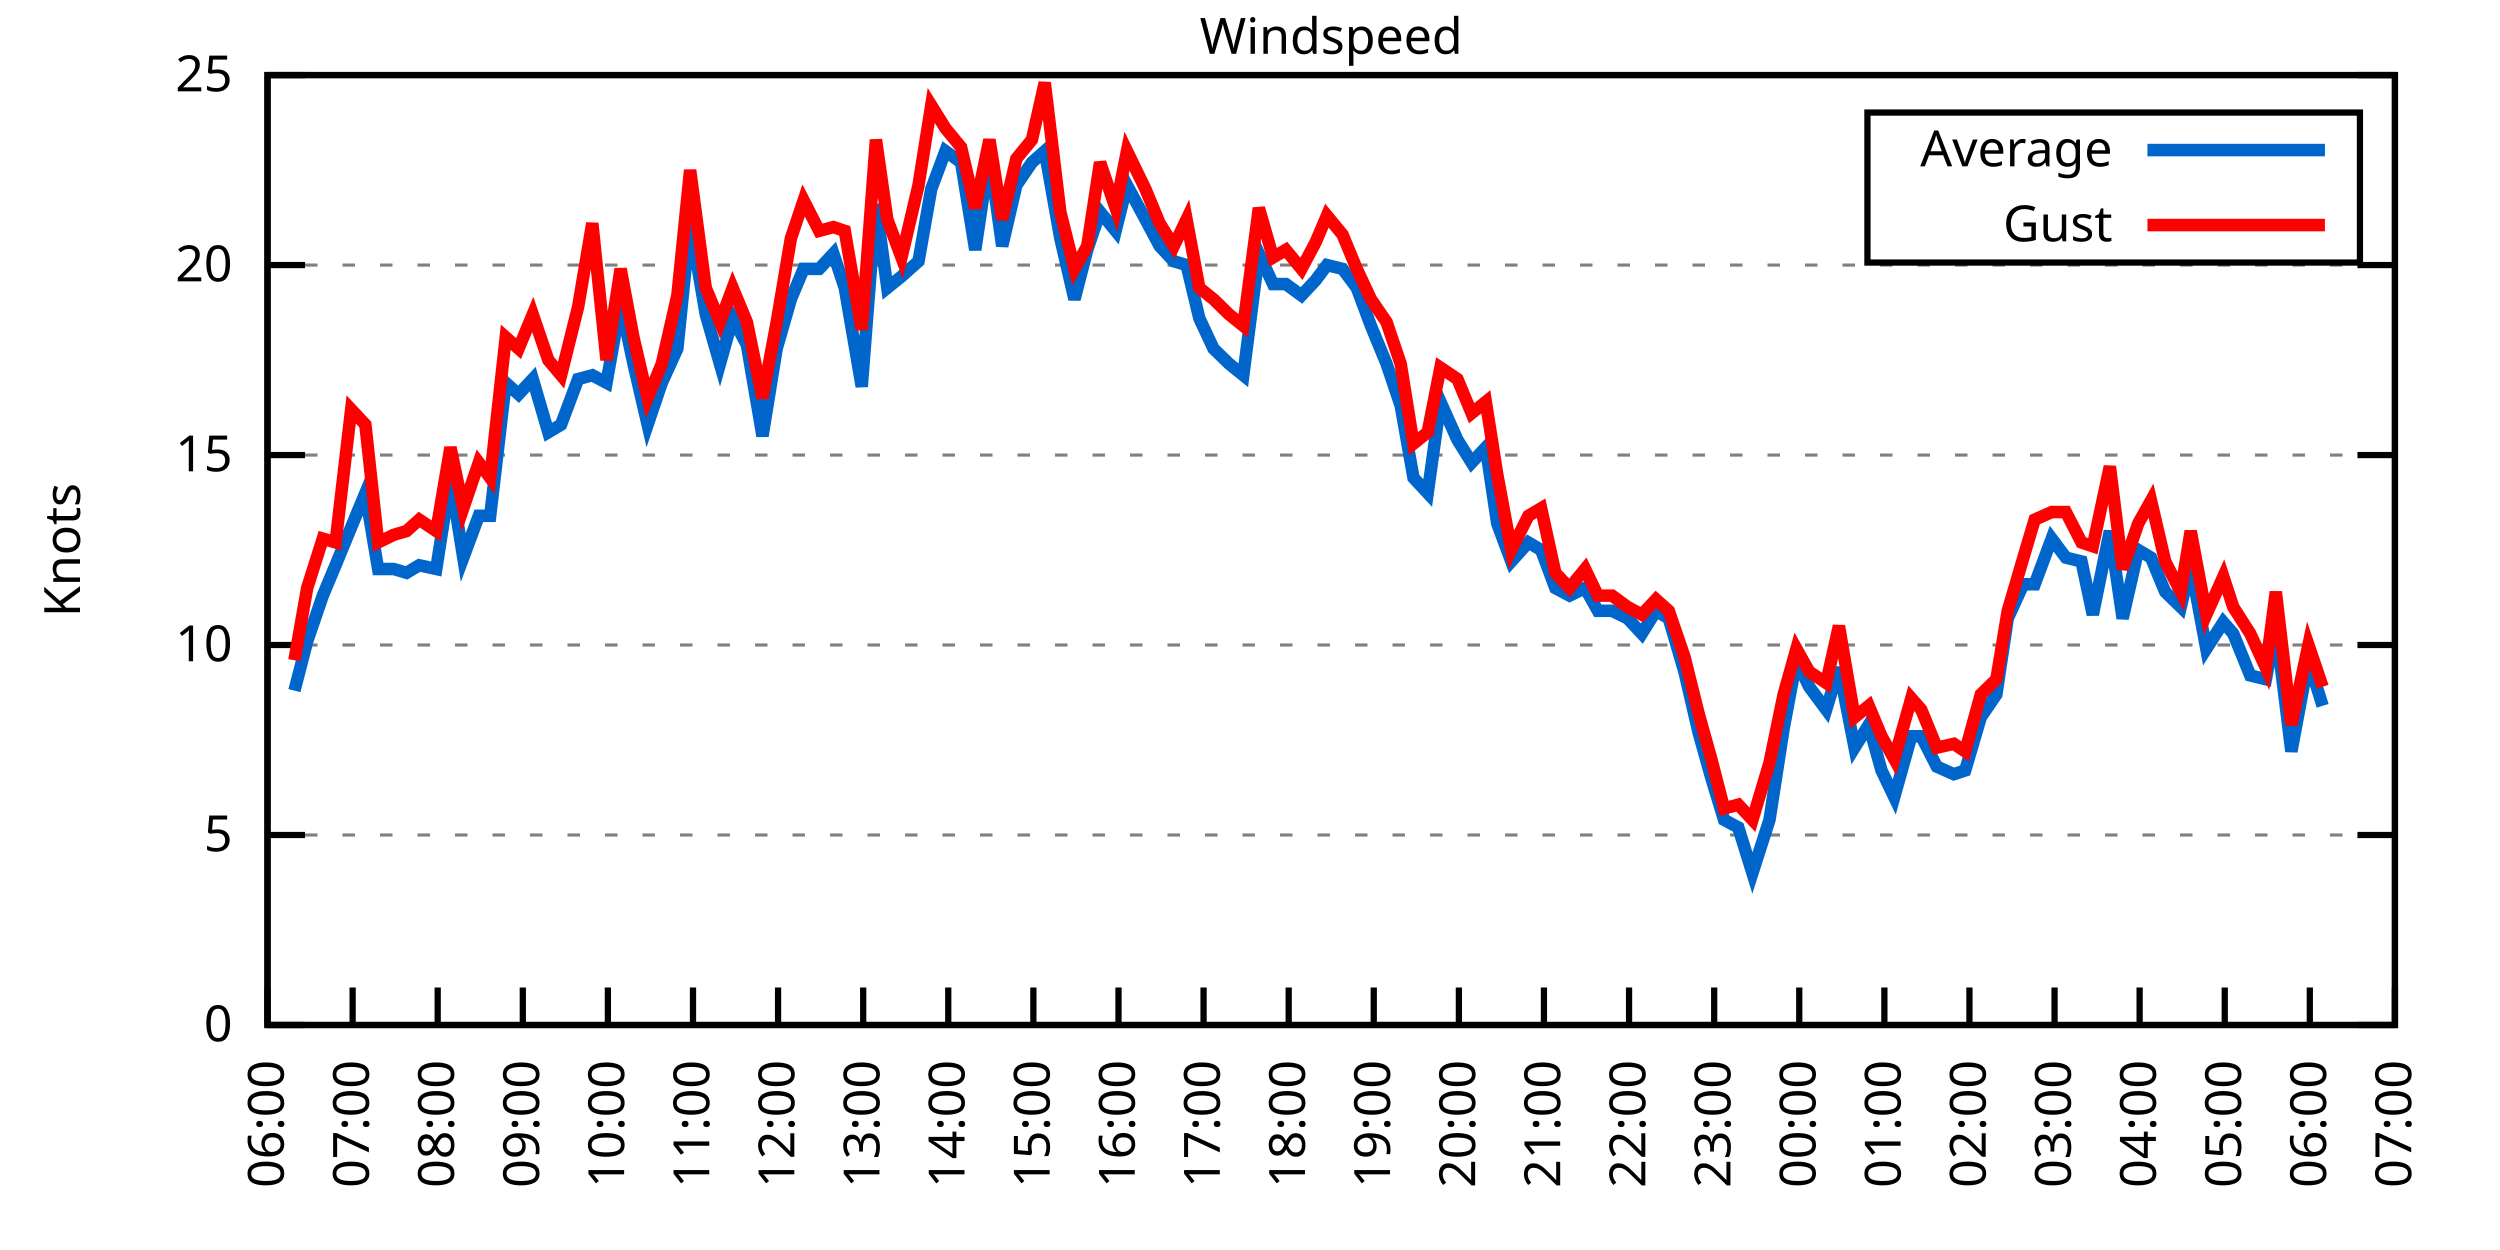
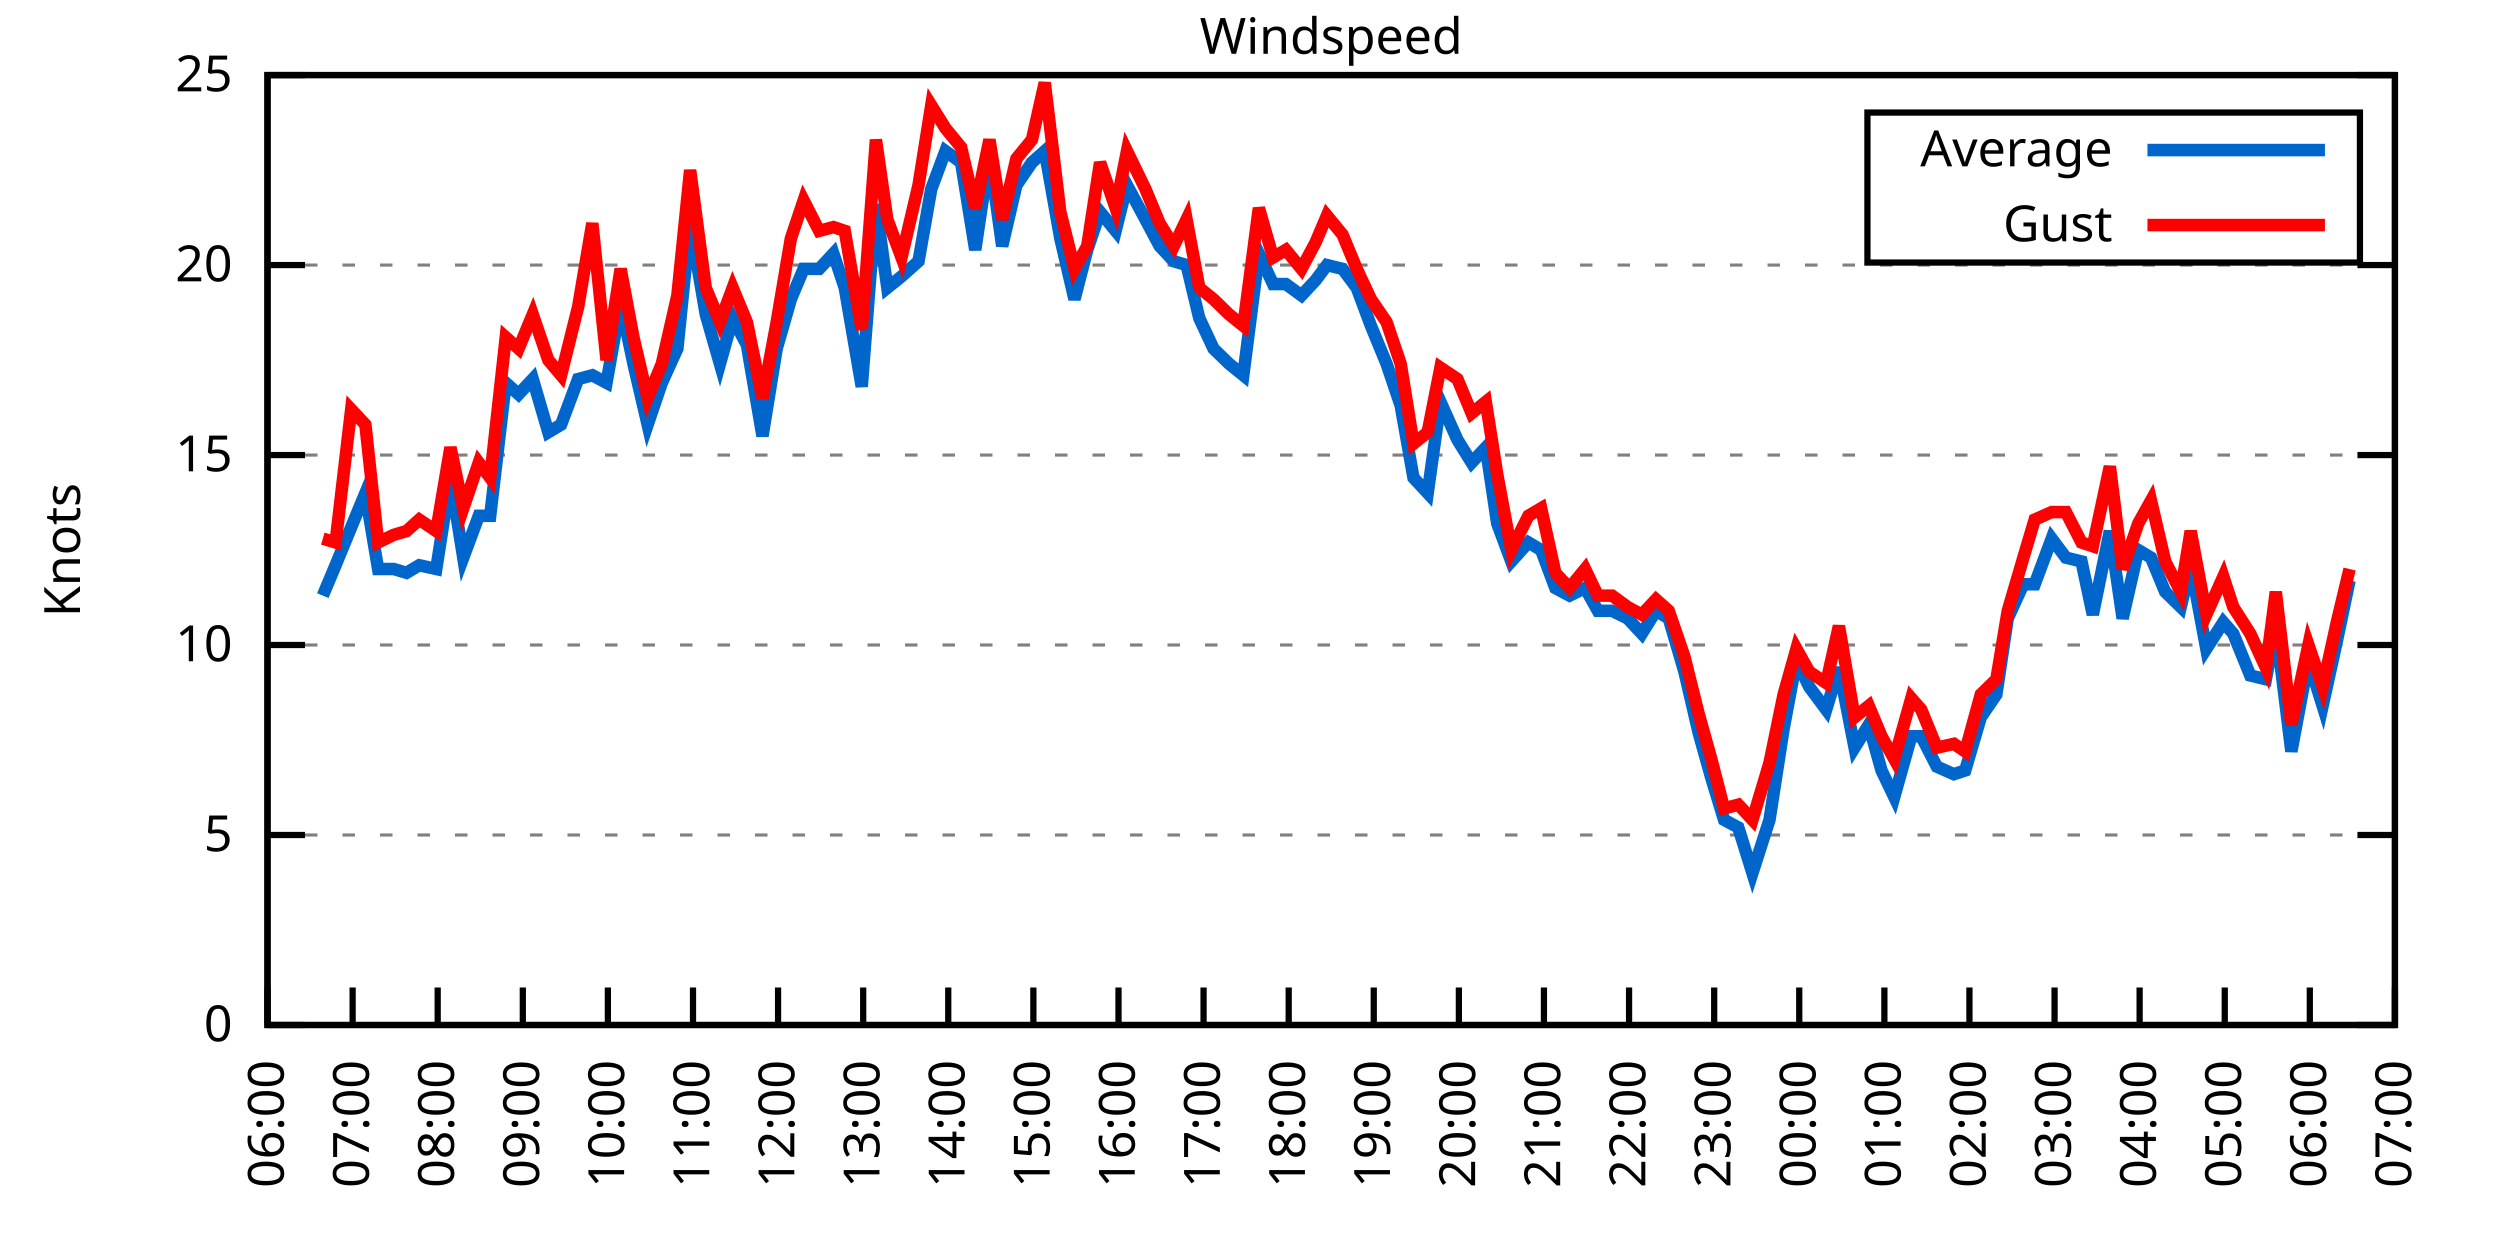
<svg xmlns="http://www.w3.org/2000/svg" xmlns:xlink="http://www.w3.org/1999/xlink" width="400" height="200" viewBox="0 0 400 200">
  <g id="gnuplot_canvas">
    <rect x="0" y="0" width="400" height="200" fill="none" />
    <defs>
      <circle id="gpDot" r="0.5" stroke-width="0.5" stroke="currentColor" />
      <path id="gpPt0" stroke-width="0.333" stroke="currentColor" d="M-1,0 h2 M0,-1 v2" />
      <path id="gpPt1" stroke-width="0.333" stroke="currentColor" d="M-1,-1 L1,1 M1,-1 L-1,1" />
      <path id="gpPt2" stroke-width="0.333" stroke="currentColor" d="M-1,0 L1,0 M0,-1 L0,1 M-1,-1 L1,1 M-1,1 L1,-1" />
      <rect id="gpPt3" stroke-width="0.333" stroke="currentColor" x="-1" y="-1" width="2" height="2" />
      <rect id="gpPt4" stroke-width="0.333" stroke="currentColor" fill="currentColor" x="-1" y="-1" width="2" height="2" />
      <circle id="gpPt5" stroke-width="0.333" stroke="currentColor" cx="0" cy="0" r="1" />
      <use xlink:href="#gpPt5" id="gpPt6" fill="currentColor" stroke="none" />
      <path id="gpPt7" stroke-width="0.333" stroke="currentColor" d="M0,-1.33 L-1.33,0.67 L1.33,0.67 z" />
      <use xlink:href="#gpPt7" id="gpPt8" fill="currentColor" stroke="none" />
      <use xlink:href="#gpPt7" id="gpPt9" stroke="currentColor" transform="rotate(180)" />
      <use xlink:href="#gpPt9" id="gpPt10" fill="currentColor" stroke="none" />
      <use xlink:href="#gpPt3" id="gpPt11" stroke="currentColor" transform="rotate(45)" />
      <use xlink:href="#gpPt11" id="gpPt12" fill="currentColor" stroke="none" />
      <path id="gpPt13" stroke-width="0.333" stroke="currentColor" d="M0,1.330 L1.265,0.411 L0.782,-1.067 L-0.782,-1.076 L-1.265,0.411 z" />
      <use xlink:href="#gpPt13" id="gpPt14" fill="currentColor" stroke="none" />
      <filter id="textbox" filterUnits="objectBoundingBox" x="0" y="0" height="1" width="1">
        <feFlood flood-color="white" flood-opacity="1" result="bgnd" />
        <feComposite in="SourceGraphic" in2="bgnd" operator="atop" />
      </filter>
      <filter id="greybox" filterUnits="objectBoundingBox" x="0" y="0" height="1" width="1">
        <feFlood flood-color="lightgrey" flood-opacity="1" result="grey" />
        <feComposite in="SourceGraphic" in2="grey" operator="atop" />
      </filter>
    </defs>
    <g fill="none" color="white" stroke="currentColor" stroke-width="1.00" stroke-linecap="butt" stroke-linejoin="miter">
</g>
    <g fill="none" color="black" stroke="currentColor" stroke-width="1.00" stroke-linecap="butt" stroke-linejoin="miter">
      <g stroke="none" shape-rendering="crispEdges">
        <polygon fill="rgb(255, 255, 255)" points="42.80,164.00 383.18,164.00 383.18,12.02 42.80,12.02 " />
      </g>
    </g>
    <g fill="none" color="black" stroke="currentColor" stroke-width="1.00" stroke-linecap="butt" stroke-linejoin="miter">
</g>
    <g fill="none" color="black" stroke="black" stroke-width="0.50" stroke-linecap="butt" stroke-linejoin="miter">
</g>
    <g fill="none" color="gray" stroke="currentColor" stroke-width="0.50" stroke-linecap="butt" stroke-linejoin="miter">
      <path stroke="gray" stroke-dasharray="2,4" class="gridline" d="M42.80,164.00 L383.19,164.00  " />
    </g>
    <g fill="none" color="gray" stroke="gray" stroke-width="1.00" stroke-linecap="butt" stroke-linejoin="miter">
</g>
    <g fill="none" color="black" stroke="currentColor" stroke-width="1.00" stroke-linecap="butt" stroke-linejoin="miter">
      <path stroke="black" d="M42.80,164.00 L48.80,164.00 M383.19,164.00 L377.19,164.00  " />
      <g transform="translate(37.20,166.60)" stroke="none" fill="black" font-family="Sans" font-size="8.00" text-anchor="end">
        <text>
          <tspan font-family="Sans"> 0</tspan>
        </text>
      </g>
    </g>
    <g fill="none" color="black" stroke="currentColor" stroke-width="1.00" stroke-linecap="butt" stroke-linejoin="miter">
</g>
    <g fill="none" color="black" stroke="black" stroke-width="0.50" stroke-linecap="butt" stroke-linejoin="miter">
</g>
    <g fill="none" color="gray" stroke="currentColor" stroke-width="0.50" stroke-linecap="butt" stroke-linejoin="miter">
      <path stroke="gray" stroke-dasharray="2,4" class="gridline" d="M42.80,133.60 L383.19,133.60  " />
    </g>
    <g fill="none" color="gray" stroke="gray" stroke-width="1.00" stroke-linecap="butt" stroke-linejoin="miter">
</g>
    <g fill="none" color="black" stroke="currentColor" stroke-width="1.00" stroke-linecap="butt" stroke-linejoin="miter">
      <path stroke="black" d="M42.80,133.60 L48.80,133.60 M383.19,133.60 L377.19,133.60  " />
      <g transform="translate(37.20,136.20)" stroke="none" fill="black" font-family="Sans" font-size="8.00" text-anchor="end">
        <text>
          <tspan font-family="Sans"> 5</tspan>
        </text>
      </g>
    </g>
    <g fill="none" color="black" stroke="currentColor" stroke-width="1.00" stroke-linecap="butt" stroke-linejoin="miter">
</g>
    <g fill="none" color="black" stroke="black" stroke-width="0.50" stroke-linecap="butt" stroke-linejoin="miter">
</g>
    <g fill="none" color="gray" stroke="currentColor" stroke-width="0.50" stroke-linecap="butt" stroke-linejoin="miter">
      <path stroke="gray" stroke-dasharray="2,4" class="gridline" d="M42.80,103.20 L383.19,103.20  " />
    </g>
    <g fill="none" color="gray" stroke="gray" stroke-width="1.00" stroke-linecap="butt" stroke-linejoin="miter">
</g>
    <g fill="none" color="black" stroke="currentColor" stroke-width="1.00" stroke-linecap="butt" stroke-linejoin="miter">
      <path stroke="black" d="M42.80,103.20 L48.80,103.20 M383.19,103.20 L377.19,103.20  " />
      <g transform="translate(37.20,105.80)" stroke="none" fill="black" font-family="Sans" font-size="8.00" text-anchor="end">
        <text>
          <tspan font-family="Sans"> 10</tspan>
        </text>
      </g>
    </g>
    <g fill="none" color="black" stroke="currentColor" stroke-width="1.00" stroke-linecap="butt" stroke-linejoin="miter">
</g>
    <g fill="none" color="black" stroke="black" stroke-width="0.50" stroke-linecap="butt" stroke-linejoin="miter">
</g>
    <g fill="none" color="gray" stroke="currentColor" stroke-width="0.50" stroke-linecap="butt" stroke-linejoin="miter">
      <path stroke="gray" stroke-dasharray="2,4" class="gridline" d="M42.80,72.81 L383.19,72.81  " />
    </g>
    <g fill="none" color="gray" stroke="gray" stroke-width="1.00" stroke-linecap="butt" stroke-linejoin="miter">
</g>
    <g fill="none" color="black" stroke="currentColor" stroke-width="1.00" stroke-linecap="butt" stroke-linejoin="miter">
      <path stroke="black" d="M42.80,72.81 L48.80,72.81 M383.19,72.81 L377.19,72.81  " />
      <g transform="translate(37.20,75.41)" stroke="none" fill="black" font-family="Sans" font-size="8.00" text-anchor="end">
        <text>
          <tspan font-family="Sans"> 15</tspan>
        </text>
      </g>
    </g>
    <g fill="none" color="black" stroke="currentColor" stroke-width="1.00" stroke-linecap="butt" stroke-linejoin="miter">
</g>
    <g fill="none" color="black" stroke="black" stroke-width="0.50" stroke-linecap="butt" stroke-linejoin="miter">
</g>
    <g fill="none" color="gray" stroke="currentColor" stroke-width="0.50" stroke-linecap="butt" stroke-linejoin="miter">
      <path stroke="gray" stroke-dasharray="2,4" class="gridline" d="M42.80,42.41 L383.19,42.41  " />
    </g>
    <g fill="none" color="gray" stroke="gray" stroke-width="1.00" stroke-linecap="butt" stroke-linejoin="miter">
</g>
    <g fill="none" color="black" stroke="currentColor" stroke-width="1.00" stroke-linecap="butt" stroke-linejoin="miter">
      <path stroke="black" d="M42.80,42.41 L48.80,42.41 M383.19,42.41 L377.19,42.41  " />
      <g transform="translate(37.20,45.01)" stroke="none" fill="black" font-family="Sans" font-size="8.00" text-anchor="end">
        <text>
          <tspan font-family="Sans"> 20</tspan>
        </text>
      </g>
    </g>
    <g fill="none" color="black" stroke="currentColor" stroke-width="1.00" stroke-linecap="butt" stroke-linejoin="miter">
</g>
    <g fill="none" color="black" stroke="black" stroke-width="0.50" stroke-linecap="butt" stroke-linejoin="miter">
</g>
    <g fill="none" color="gray" stroke="currentColor" stroke-width="0.50" stroke-linecap="butt" stroke-linejoin="miter">
      <path stroke="gray" stroke-dasharray="2,4" class="gridline" d="M42.80,12.01 L383.19,12.01  " />
    </g>
    <g fill="none" color="gray" stroke="gray" stroke-width="1.00" stroke-linecap="butt" stroke-linejoin="miter">
</g>
    <g fill="none" color="black" stroke="currentColor" stroke-width="1.00" stroke-linecap="butt" stroke-linejoin="miter">
      <path stroke="black" d="M42.80,12.01 L48.80,12.01 M383.19,12.01 L377.19,12.01  " />
      <g transform="translate(37.20,14.61)" stroke="none" fill="black" font-family="Sans" font-size="8.00" text-anchor="end">
        <text>
          <tspan font-family="Sans"> 25</tspan>
        </text>
      </g>
    </g>
    <g fill="none" color="black" stroke="currentColor" stroke-width="1.00" stroke-linecap="butt" stroke-linejoin="miter">
      <path stroke="black" d="M42.80,164.00 L42.80,158.00  " />
      <g transform="translate(45.40,169.60) rotate(270.00)" stroke="none" fill="black" font-family="Sans" font-size="8.00" text-anchor="end">
        <text>
          <tspan font-family="Sans">06:00</tspan>
        </text>
      </g>
    </g>
    <g fill="none" color="black" stroke="currentColor" stroke-width="1.00" stroke-linecap="butt" stroke-linejoin="miter">
      <path stroke="black" d="M56.42,164.00 L56.42,158.00  " />
      <g transform="translate(59.02,169.60) rotate(270.00)" stroke="none" fill="black" font-family="Sans" font-size="8.00" text-anchor="end">
        <text>
          <tspan font-family="Sans">07:00</tspan>
        </text>
      </g>
    </g>
    <g fill="none" color="black" stroke="currentColor" stroke-width="1.00" stroke-linecap="butt" stroke-linejoin="miter">
      <path stroke="black" d="M70.03,164.00 L70.03,158.00  " />
      <g transform="translate(72.63,169.60) rotate(270.00)" stroke="none" fill="black" font-family="Sans" font-size="8.00" text-anchor="end">
        <text>
          <tspan font-family="Sans">08:00</tspan>
        </text>
      </g>
    </g>
    <g fill="none" color="black" stroke="currentColor" stroke-width="1.00" stroke-linecap="butt" stroke-linejoin="miter">
      <path stroke="black" d="M83.65,164.00 L83.65,158.00  " />
      <g transform="translate(86.25,169.60) rotate(270.00)" stroke="none" fill="black" font-family="Sans" font-size="8.00" text-anchor="end">
        <text>
          <tspan font-family="Sans">09:00</tspan>
        </text>
      </g>
    </g>
    <g fill="none" color="black" stroke="currentColor" stroke-width="1.00" stroke-linecap="butt" stroke-linejoin="miter">
      <path stroke="black" d="M97.26,164.00 L97.26,158.00  " />
      <g transform="translate(99.86,169.60) rotate(270.00)" stroke="none" fill="black" font-family="Sans" font-size="8.00" text-anchor="end">
        <text>
          <tspan font-family="Sans">10:00</tspan>
        </text>
      </g>
    </g>
    <g fill="none" color="black" stroke="currentColor" stroke-width="1.00" stroke-linecap="butt" stroke-linejoin="miter">
      <path stroke="black" d="M110.88,164.00 L110.88,158.00  " />
      <g transform="translate(113.48,169.60) rotate(270.00)" stroke="none" fill="black" font-family="Sans" font-size="8.00" text-anchor="end">
        <text>
          <tspan font-family="Sans">11:00</tspan>
        </text>
      </g>
    </g>
    <g fill="none" color="black" stroke="currentColor" stroke-width="1.00" stroke-linecap="butt" stroke-linejoin="miter">
      <path stroke="black" d="M124.49,164.00 L124.49,158.00  " />
      <g transform="translate(127.09,169.60) rotate(270.00)" stroke="none" fill="black" font-family="Sans" font-size="8.00" text-anchor="end">
        <text>
          <tspan font-family="Sans">12:00</tspan>
        </text>
      </g>
    </g>
    <g fill="none" color="black" stroke="currentColor" stroke-width="1.00" stroke-linecap="butt" stroke-linejoin="miter">
      <path stroke="black" d="M138.11,164.00 L138.11,158.00  " />
      <g transform="translate(140.71,169.60) rotate(270.00)" stroke="none" fill="black" font-family="Sans" font-size="8.00" text-anchor="end">
        <text>
          <tspan font-family="Sans">13:00</tspan>
        </text>
      </g>
    </g>
    <g fill="none" color="black" stroke="currentColor" stroke-width="1.00" stroke-linecap="butt" stroke-linejoin="miter">
      <path stroke="black" d="M151.72,164.00 L151.72,158.00  " />
      <g transform="translate(154.32,169.60) rotate(270.00)" stroke="none" fill="black" font-family="Sans" font-size="8.00" text-anchor="end">
        <text>
          <tspan font-family="Sans">14:00</tspan>
        </text>
      </g>
    </g>
    <g fill="none" color="black" stroke="currentColor" stroke-width="1.00" stroke-linecap="butt" stroke-linejoin="miter">
      <path stroke="black" d="M165.34,164.00 L165.34,158.00  " />
      <g transform="translate(167.94,169.60) rotate(270.00)" stroke="none" fill="black" font-family="Sans" font-size="8.00" text-anchor="end">
        <text>
          <tspan font-family="Sans">15:00</tspan>
        </text>
      </g>
    </g>
    <g fill="none" color="black" stroke="currentColor" stroke-width="1.00" stroke-linecap="butt" stroke-linejoin="miter">
      <path stroke="black" d="M178.96,164.00 L178.96,158.00  " />
      <g transform="translate(181.56,169.60) rotate(270.00)" stroke="none" fill="black" font-family="Sans" font-size="8.00" text-anchor="end">
        <text>
          <tspan font-family="Sans">16:00</tspan>
        </text>
      </g>
    </g>
    <g fill="none" color="black" stroke="currentColor" stroke-width="1.00" stroke-linecap="butt" stroke-linejoin="miter">
      <path stroke="black" d="M192.57,164.00 L192.57,158.00  " />
      <g transform="translate(195.17,169.60) rotate(270.00)" stroke="none" fill="black" font-family="Sans" font-size="8.00" text-anchor="end">
        <text>
          <tspan font-family="Sans">17:00</tspan>
        </text>
      </g>
    </g>
    <g fill="none" color="black" stroke="currentColor" stroke-width="1.00" stroke-linecap="butt" stroke-linejoin="miter">
      <path stroke="black" d="M206.19,164.00 L206.19,158.00  " />
      <g transform="translate(208.79,169.60) rotate(270.00)" stroke="none" fill="black" font-family="Sans" font-size="8.00" text-anchor="end">
        <text>
          <tspan font-family="Sans">18:00</tspan>
        </text>
      </g>
    </g>
    <g fill="none" color="black" stroke="currentColor" stroke-width="1.00" stroke-linecap="butt" stroke-linejoin="miter">
      <path stroke="black" d="M219.80,164.00 L219.80,158.00  " />
      <g transform="translate(222.40,169.60) rotate(270.00)" stroke="none" fill="black" font-family="Sans" font-size="8.00" text-anchor="end">
        <text>
          <tspan font-family="Sans">19:00</tspan>
        </text>
      </g>
    </g>
    <g fill="none" color="black" stroke="currentColor" stroke-width="1.00" stroke-linecap="butt" stroke-linejoin="miter">
      <path stroke="black" d="M233.42,164.00 L233.42,158.00  " />
      <g transform="translate(236.02,169.60) rotate(270.00)" stroke="none" fill="black" font-family="Sans" font-size="8.00" text-anchor="end">
        <text>
          <tspan font-family="Sans">20:00</tspan>
        </text>
      </g>
    </g>
    <g fill="none" color="black" stroke="currentColor" stroke-width="1.00" stroke-linecap="butt" stroke-linejoin="miter">
      <path stroke="black" d="M247.03,164.00 L247.03,158.00  " />
      <g transform="translate(249.63,169.60) rotate(270.00)" stroke="none" fill="black" font-family="Sans" font-size="8.00" text-anchor="end">
        <text>
          <tspan font-family="Sans">21:00</tspan>
        </text>
      </g>
    </g>
    <g fill="none" color="black" stroke="currentColor" stroke-width="1.00" stroke-linecap="butt" stroke-linejoin="miter">
      <path stroke="black" d="M260.65,164.00 L260.65,158.00  " />
      <g transform="translate(263.25,169.60) rotate(270.00)" stroke="none" fill="black" font-family="Sans" font-size="8.00" text-anchor="end">
        <text>
          <tspan font-family="Sans">22:00</tspan>
        </text>
      </g>
    </g>
    <g fill="none" color="black" stroke="currentColor" stroke-width="1.00" stroke-linecap="butt" stroke-linejoin="miter">
      <path stroke="black" d="M274.27,164.00 L274.27,158.00  " />
      <g transform="translate(276.87,169.60) rotate(270.00)" stroke="none" fill="black" font-family="Sans" font-size="8.00" text-anchor="end">
        <text>
          <tspan font-family="Sans">23:00</tspan>
        </text>
      </g>
    </g>
    <g fill="none" color="black" stroke="currentColor" stroke-width="1.00" stroke-linecap="butt" stroke-linejoin="miter">
      <path stroke="black" d="M287.88,164.00 L287.88,158.00  " />
      <g transform="translate(290.48,169.60) rotate(270.00)" stroke="none" fill="black" font-family="Sans" font-size="8.00" text-anchor="end">
        <text>
          <tspan font-family="Sans">00:00</tspan>
        </text>
      </g>
    </g>
    <g fill="none" color="black" stroke="currentColor" stroke-width="1.00" stroke-linecap="butt" stroke-linejoin="miter">
      <path stroke="black" d="M301.50,164.00 L301.50,158.00  " />
      <g transform="translate(304.10,169.60) rotate(270.00)" stroke="none" fill="black" font-family="Sans" font-size="8.00" text-anchor="end">
        <text>
          <tspan font-family="Sans">01:00</tspan>
        </text>
      </g>
    </g>
    <g fill="none" color="black" stroke="currentColor" stroke-width="1.00" stroke-linecap="butt" stroke-linejoin="miter">
      <path stroke="black" d="M315.11,164.00 L315.11,158.00  " />
      <g transform="translate(317.71,169.60) rotate(270.00)" stroke="none" fill="black" font-family="Sans" font-size="8.00" text-anchor="end">
        <text>
          <tspan font-family="Sans">02:00</tspan>
        </text>
      </g>
    </g>
    <g fill="none" color="black" stroke="currentColor" stroke-width="1.00" stroke-linecap="butt" stroke-linejoin="miter">
      <path stroke="black" d="M328.73,164.00 L328.73,158.00  " />
      <g transform="translate(331.33,169.60) rotate(270.00)" stroke="none" fill="black" font-family="Sans" font-size="8.00" text-anchor="end">
        <text>
          <tspan font-family="Sans">03:00</tspan>
        </text>
      </g>
    </g>
    <g fill="none" color="black" stroke="currentColor" stroke-width="1.00" stroke-linecap="butt" stroke-linejoin="miter">
      <path stroke="black" d="M342.34,164.00 L342.34,158.00  " />
      <g transform="translate(344.94,169.60) rotate(270.00)" stroke="none" fill="black" font-family="Sans" font-size="8.00" text-anchor="end">
        <text>
          <tspan font-family="Sans">04:00</tspan>
        </text>
      </g>
    </g>
    <g fill="none" color="black" stroke="currentColor" stroke-width="1.00" stroke-linecap="butt" stroke-linejoin="miter">
      <path stroke="black" d="M355.96,164.00 L355.96,158.00  " />
      <g transform="translate(358.56,169.60) rotate(270.00)" stroke="none" fill="black" font-family="Sans" font-size="8.00" text-anchor="end">
        <text>
          <tspan font-family="Sans">05:00</tspan>
        </text>
      </g>
    </g>
    <g fill="none" color="black" stroke="currentColor" stroke-width="1.00" stroke-linecap="butt" stroke-linejoin="miter">
      <path stroke="black" d="M369.57,164.00 L369.57,158.00  " />
      <g transform="translate(372.17,169.60) rotate(270.00)" stroke="none" fill="black" font-family="Sans" font-size="8.00" text-anchor="end">
        <text>
          <tspan font-family="Sans">06:00</tspan>
        </text>
      </g>
    </g>
    <g fill="none" color="black" stroke="currentColor" stroke-width="1.00" stroke-linecap="butt" stroke-linejoin="miter">
      <path stroke="black" d="M383.19,164.00 L383.19,158.00  " />
      <g transform="translate(385.79,169.60) rotate(270.00)" stroke="none" fill="black" font-family="Sans" font-size="8.00" text-anchor="end">
        <text>
          <tspan font-family="Sans">07:00</tspan>
        </text>
      </g>
    </g>
    <g fill="none" color="black" stroke="currentColor" stroke-width="1.00" stroke-linecap="butt" stroke-linejoin="miter">
</g>
    <g fill="none" color="black" stroke="currentColor" stroke-width="1.00" stroke-linecap="butt" stroke-linejoin="miter">
      <path stroke="black" d="M42.80,12.01 L42.80,164.00 L383.19,164.00 L383.19,12.01 L42.80,12.01 Z  " />
    </g>
    <g fill="none" color="black" stroke="currentColor" stroke-width="1.00" stroke-linecap="butt" stroke-linejoin="miter">
</g>
    <g fill="none" color="black" stroke="currentColor" stroke-width="1.00" stroke-linecap="butt" stroke-linejoin="miter">
      <path stroke="black" d="M298.79,42.01 L298.79,18.01 L377.59,18.01 L377.59,42.01 L298.79,42.01 Z  " />
    </g>
    <g id="Windspeed_plot_1">
      <g fill="none" color="white" stroke="black" stroke-width="2.00" stroke-linecap="butt" stroke-linejoin="miter">
</g>
      <g fill="none" color="black" stroke="currentColor" stroke-width="2.00" stroke-linecap="butt" stroke-linejoin="miter">
        <g transform="translate(337.99,26.61)" stroke="none" fill="black" font-family="Sans" font-size="8.00" text-anchor="end">
          <text>
            <tspan font-family="Sans">Average</tspan>
          </text>
        </g>
      </g>
      <g fill="none" color="black" stroke="currentColor" stroke-width="2.00" stroke-linecap="butt" stroke-linejoin="miter">
-         <path stroke="rgb(  0, 102, 204)" d="M343.59,24.01 L371.99,24.01 M47.11,110.50 L49.15,102.60 L51.65,95.30 L53.69,90.44 L56.19,84.36 L58.46,78.89   L60.50,91.04 L63.00,91.04 L65.04,91.65 L67.08,90.44 L69.80,91.04 L72.07,76.45 L74.12,89.22 L76.61,82.53   L78.43,82.53 L80.92,61.25 L82.97,63.08 L85.24,60.65 L87.73,69.16 L89.77,67.94 L92.50,60.65 L94.77,60.04   L97.04,61.25 L99.30,48.49 L101.35,58.21 L103.62,67.94 L105.89,61.25 L108.38,55.78 L110.42,35.72 L112.92,50.31   L115.19,58.21 L117.23,50.92 L119.50,55.18 L122.00,69.77 L124.27,55.78 L126.54,47.88 L128.58,43.02 L131.07,43.02   L133.34,40.58 L135.16,46.06 L137.88,61.86 L140.15,32.68 L141.97,46.06 L144.24,44.23 L146.96,41.80 L149.00,30.25   L151.27,24.17 L153.77,25.99 L156.04,39.98 L158.31,24.78 L160.35,39.37 L162.62,29.64 L165.11,25.99 L167.16,24.17   L169.65,38.15 L171.92,47.88 L173.96,39.98 L176.01,33.90 L178.50,36.94 L180.32,29.64 L183.27,35.11 L185.54,39.37   L187.81,41.80 L189.85,42.41 L191.89,50.92 L194.16,55.78 L196.66,58.21 L198.93,60.04 L201.42,40.58 L203.69,45.45   L205.73,45.45 L208.23,47.27 L210.50,44.84 L212.31,42.41 L214.81,43.02 L217.08,46.06 L219.35,52.14 L221.85,58.21   L224.11,64.90 L226.16,76.45 L228.43,78.89 L230.47,64.29 L233.19,70.37 L235.46,74.02 L237.73,71.59 L239.55,83.75   L241.81,89.83 L244.54,86.79 L246.58,88.00 L248.85,94.08 L251.12,95.30 L253.61,94.08 L255.66,97.73 L257.93,97.73   L260.42,98.95 L262.69,101.38 L264.96,97.73 L267.00,98.95 L269.50,107.46 L271.77,117.19 L273.81,124.48 L275.85,131.17   L278.12,132.39 L280.39,139.68 L283.12,131.17 L285.38,116.58 L287.43,105.64 L289.47,109.89 L292.19,113.54 L294.23,106.85   L296.73,119.62 L299.00,115.97 L301.04,123.27 L303.08,127.52 L305.81,117.80 L307.40,117.80 L309.89,122.66 L312.62,123.87   L314.43,123.27 L316.93,114.76 L319.42,111.11 L321.24,98.95 L323.74,93.48 L325.55,93.48 L328.27,86.18 L330.54,89.22   L333.04,89.83 L334.85,98.34 L337.58,84.97 L339.62,98.95 L342.12,88.00 L344.16,89.22 L346.43,94.69 L348.92,97.12   L350.51,90.44 L353.01,103.81 L355.73,99.56 L357.32,101.38 L360.04,108.07 L362.54,108.68 L364.13,100.16 L366.62,120.23   L369.35,105.64 L371.62,112.93  " />
+         <path stroke="rgb(  0, 102, 204)" d="M343.59,24.01 L371.99,24.01 M51.65,95.30 L53.69,90.44 L56.19,84.36 L58.46,78.89 L60.50,91.04 L63.00,91.04   L65.04,91.65 L67.08,90.44 L69.80,91.04 L72.07,76.45 L74.12,89.22 L76.61,82.53 L78.43,82.53 L80.92,61.25   L82.97,63.08 L85.24,60.65 L87.73,69.16 L89.77,67.94 L92.50,60.65 L94.77,60.04 L97.04,61.25 L99.30,48.49   L101.35,58.21 L103.62,67.94 L105.89,61.25 L108.38,55.78 L110.42,35.72 L112.92,50.31 L115.19,58.21 L117.23,50.92   L119.50,55.18 L122.00,69.77 L124.27,55.78 L126.54,47.88 L128.58,43.02 L131.07,43.02 L133.34,40.58 L135.16,46.06   L137.88,61.86 L140.15,32.68 L141.97,46.06 L144.24,44.23 L146.96,41.80 L149.00,30.25 L151.27,24.17 L153.77,25.99   L156.04,39.98 L158.31,24.78 L160.35,39.37 L162.62,29.64 L165.11,25.99 L167.16,24.17 L169.65,38.15 L171.92,47.88   L173.96,39.98 L176.01,33.90 L178.50,36.94 L180.32,29.64 L183.27,35.11 L185.54,39.37 L187.81,41.80 L189.85,42.41   L191.89,50.92 L194.16,55.78 L196.66,58.21 L198.93,60.04 L201.42,40.58 L203.69,45.45 L205.73,45.45 L208.23,47.27   L210.50,44.84 L212.31,42.41 L214.81,43.02 L217.08,46.06 L219.35,52.14 L221.85,58.21 L224.11,64.90 L226.16,76.45   L228.43,78.89 L230.47,64.29 L233.19,70.37 L235.46,74.02 L237.73,71.59 L239.55,83.75 L241.81,89.83 L244.54,86.79   L246.58,88.00 L248.85,94.08 L251.12,95.30 L253.61,94.08 L255.66,97.73 L257.93,97.73 L260.42,98.95 L262.69,101.38   L264.96,97.73 L267.00,98.95 L269.50,107.46 L271.77,117.19 L273.81,124.48 L275.85,131.17 L278.12,132.39 L280.39,139.68   L283.12,131.17 L285.38,116.58 L287.43,105.64 L289.47,109.89 L292.19,113.54 L294.23,106.85 L296.73,119.62 L299.00,115.97   L301.04,123.27 L303.08,127.52 L305.81,117.80 L307.40,117.80 L309.89,122.66 L312.62,123.87 L314.43,123.27 L316.93,114.76   L319.42,111.11 L321.24,98.95 L323.74,93.48 L325.55,93.48 L328.27,86.18 L330.54,89.22 L333.04,89.83 L334.85,98.34   L337.58,84.97 L339.62,98.95 L342.12,88.00 L344.16,89.22 L346.43,94.69 L348.92,97.12 L350.51,90.44 L353.01,103.81   L355.73,99.56 L357.32,101.38 L360.04,108.07 L362.54,108.68 L364.13,100.16 L366.62,120.23 L369.35,105.64 L371.62,112.93   L373.89,102.60 L375.93,92.87  " />
      </g>
    </g>
    <g id="Windspeed_plot_2">
      <g fill="none" color="black" stroke="currentColor" stroke-width="2.00" stroke-linecap="butt" stroke-linejoin="miter">
        <g transform="translate(337.99,38.61)" stroke="none" fill="black" font-family="Sans" font-size="8.00" text-anchor="end">
          <text>
            <tspan font-family="Sans">Gust</tspan>
          </text>
        </g>
      </g>
      <g fill="none" color="black" stroke="currentColor" stroke-width="2.00" stroke-linecap="butt" stroke-linejoin="miter">
-         <path stroke="rgb(255,   0,   0)" d="M343.59,36.01 L371.99,36.01 M47.11,105.64 L49.15,94.08 L51.65,86.18 L53.69,86.79 L56.19,65.51 L58.46,67.94   L60.50,86.79 L63.00,85.57 L65.04,84.97 L67.08,83.14 L69.80,84.97 L72.07,71.59 L74.12,81.32 L76.61,74.02   L78.43,76.45 L80.92,53.96 L82.97,55.78 L85.24,50.31 L87.73,57.61 L89.77,60.04 L92.50,49.10 L94.77,35.72   L97.04,57.61 L99.30,43.02 L101.35,53.96 L103.62,63.69 L105.89,58.21 L108.38,47.27 L110.42,27.21 L112.92,46.06   L115.19,51.53 L117.23,46.06 L119.50,51.53 L122.00,63.69 L124.27,51.53 L126.54,38.15 L128.58,32.07 L131.07,36.94   L133.34,36.33 L135.16,36.94 L137.88,52.74 L140.15,22.35 L141.97,35.11 L144.24,41.19 L146.96,29.64 L149.00,16.87   L151.27,20.52 L153.77,23.56 L156.04,33.29 L158.31,22.35 L160.35,35.11 L162.62,25.39 L165.11,22.35 L167.16,13.23   L169.65,33.90 L171.92,43.02 L173.96,39.37 L176.01,25.99 L178.50,33.29 L180.32,24.17 L183.27,30.25 L185.54,35.72   L187.81,39.37 L189.85,35.11 L191.89,46.06 L194.16,47.88 L196.66,50.31 L198.93,52.14 L201.42,33.29 L203.69,41.19   L205.73,39.98 L208.23,43.02 L210.50,38.76 L212.31,34.50 L214.81,37.54 L217.08,43.02 L219.35,47.88 L221.85,51.53   L224.11,58.21 L226.16,70.98 L228.43,69.16 L230.47,58.82 L233.19,60.65 L235.46,66.12 L237.73,64.29 L239.55,75.85   L241.81,88.00 L244.54,82.53 L246.58,81.32 L248.85,91.65 L251.12,94.08 L253.61,91.04 L255.66,95.30 L257.93,95.30   L260.42,97.12 L262.69,98.34 L264.96,95.91 L267.00,97.73 L269.50,105.03 L271.77,114.15 L273.81,121.44 L275.85,129.35   L278.12,128.74 L280.39,131.17 L283.12,122.05 L285.38,111.11 L287.43,103.81 L289.47,107.46 L292.19,109.28 L294.23,100.16   L296.73,114.76 L299.00,112.93 L301.04,117.80 L303.08,121.44 L305.81,111.72 L307.40,113.54 L309.89,119.62 L312.62,119.01   L314.43,120.23 L316.93,111.11 L319.42,108.68 L321.24,97.73 L323.74,89.22 L325.55,83.14 L328.27,81.93 L330.54,81.93   L333.04,86.79 L334.85,87.40 L337.58,74.63 L339.62,91.04 L342.12,83.75 L344.16,80.10 L346.43,89.83 L348.92,94.69   L350.51,84.97 L353.01,98.34 L355.73,92.26 L357.32,97.12 L360.04,101.38 L362.54,106.85 L364.13,94.69 L366.62,115.97   L369.35,103.20 L371.62,109.89  " />
+         <path stroke="rgb(255,   0,   0)" d="M343.59,36.01 L371.99,36.01 M51.65,86.18 L53.69,86.79 L56.19,65.51 L58.46,67.94 L60.50,86.79 L63.00,85.57   L65.04,84.97 L67.08,83.14 L69.80,84.97 L72.07,71.59 L74.12,81.32 L76.61,74.02 L78.43,76.45 L80.92,53.96   L82.97,55.78 L85.24,50.31 L87.73,57.61 L89.77,60.04 L92.50,49.10 L94.77,35.72 L97.04,57.61 L99.30,43.02   L101.35,53.96 L103.62,63.69 L105.89,58.21 L108.38,47.27 L110.42,27.21 L112.92,46.06 L115.19,51.53 L117.23,46.06   L119.50,51.53 L122.00,63.69 L124.27,51.53 L126.54,38.15 L128.58,32.07 L131.07,36.94 L133.34,36.33 L135.16,36.94   L137.88,52.74 L140.15,22.35 L141.97,35.11 L144.24,41.19 L146.96,29.64 L149.00,16.87 L151.27,20.52 L153.77,23.56   L156.04,33.29 L158.31,22.35 L160.35,35.11 L162.62,25.39 L165.11,22.35 L167.16,13.23 L169.65,33.90 L171.92,43.02   L173.96,39.37 L176.01,25.99 L178.50,33.29 L180.32,24.17 L183.27,30.25 L185.54,35.72 L187.81,39.37 L189.85,35.11   L191.89,46.06 L194.16,47.88 L196.66,50.31 L198.93,52.14 L201.42,33.29 L203.69,41.19 L205.73,39.98 L208.23,43.02   L210.50,38.76 L212.31,34.50 L214.81,37.54 L217.08,43.02 L219.35,47.88 L221.85,51.53 L224.11,58.21 L226.16,70.98   L228.43,69.16 L230.47,58.82 L233.19,60.65 L235.46,66.12 L237.73,64.29 L239.55,75.85 L241.81,88.00 L244.54,82.53   L246.58,81.32 L248.85,91.65 L251.12,94.08 L253.61,91.04 L255.66,95.30 L257.93,95.30 L260.42,97.12 L262.69,98.34   L264.96,95.91 L267.00,97.73 L269.50,105.03 L271.77,114.15 L273.81,121.44 L275.85,129.35 L278.12,128.74 L280.39,131.17   L283.12,122.05 L285.38,111.11 L287.43,103.81 L289.47,107.46 L292.19,109.28 L294.23,100.16 L296.73,114.76 L299.00,112.93   L301.04,117.80 L303.08,121.44 L305.81,111.72 L307.40,113.54 L309.89,119.62 L312.62,119.01 L314.43,120.23 L316.93,111.11   L319.42,108.68 L321.24,97.73 L323.74,89.22 L325.55,83.14 L328.27,81.93 L330.54,81.93 L333.04,86.79 L334.85,87.40   L337.58,74.63 L339.62,91.04 L342.12,83.75 L344.16,80.10 L346.43,89.83 L348.92,94.69 L350.51,84.97 L353.01,98.34   L355.73,92.26 L357.32,97.12 L360.04,101.38 L362.54,106.85 L364.13,94.69 L366.62,115.97 L369.35,103.20 L371.62,109.89   L373.89,99.56 L375.93,91.04  " />
      </g>
    </g>
    <g fill="none" color="black" stroke="currentColor" stroke-width="2.00" stroke-linecap="butt" stroke-linejoin="miter">
</g>
    <g fill="none" color="black" stroke="black" stroke-width="1.00" stroke-linecap="butt" stroke-linejoin="miter">
</g>
    <g fill="none" color="black" stroke="currentColor" stroke-width="1.00" stroke-linecap="butt" stroke-linejoin="miter">
      <path stroke="black" d="M42.80,12.01 L42.80,164.00 L383.19,164.00 L383.19,12.01 L42.80,12.01 Z  " />
      <g transform="translate(12.80,88.01) rotate(270.00)" stroke="none" fill="black" font-family="Sans" font-size="8.00" text-anchor="middle">
        <text>
          <tspan font-family="Sans">Knots</tspan>
        </text>
      </g>
    </g>
    <g fill="none" color="black" stroke="currentColor" stroke-width="1.00" stroke-linecap="butt" stroke-linejoin="miter">
</g>
    <g fill="none" color="black" stroke="currentColor" stroke-width="1.00" stroke-linecap="butt" stroke-linejoin="miter">
      <g transform="translate(212.99,8.61)" stroke="none" fill="black" font-family="Sans" font-size="8.00" text-anchor="middle">
        <text>
          <tspan font-family="Sans">Windspeed</tspan>
        </text>
      </g>
    </g>
    <g fill="none" color="black" stroke="currentColor" stroke-width="1.00" stroke-linecap="butt" stroke-linejoin="miter">
</g>
  </g>
</svg>
